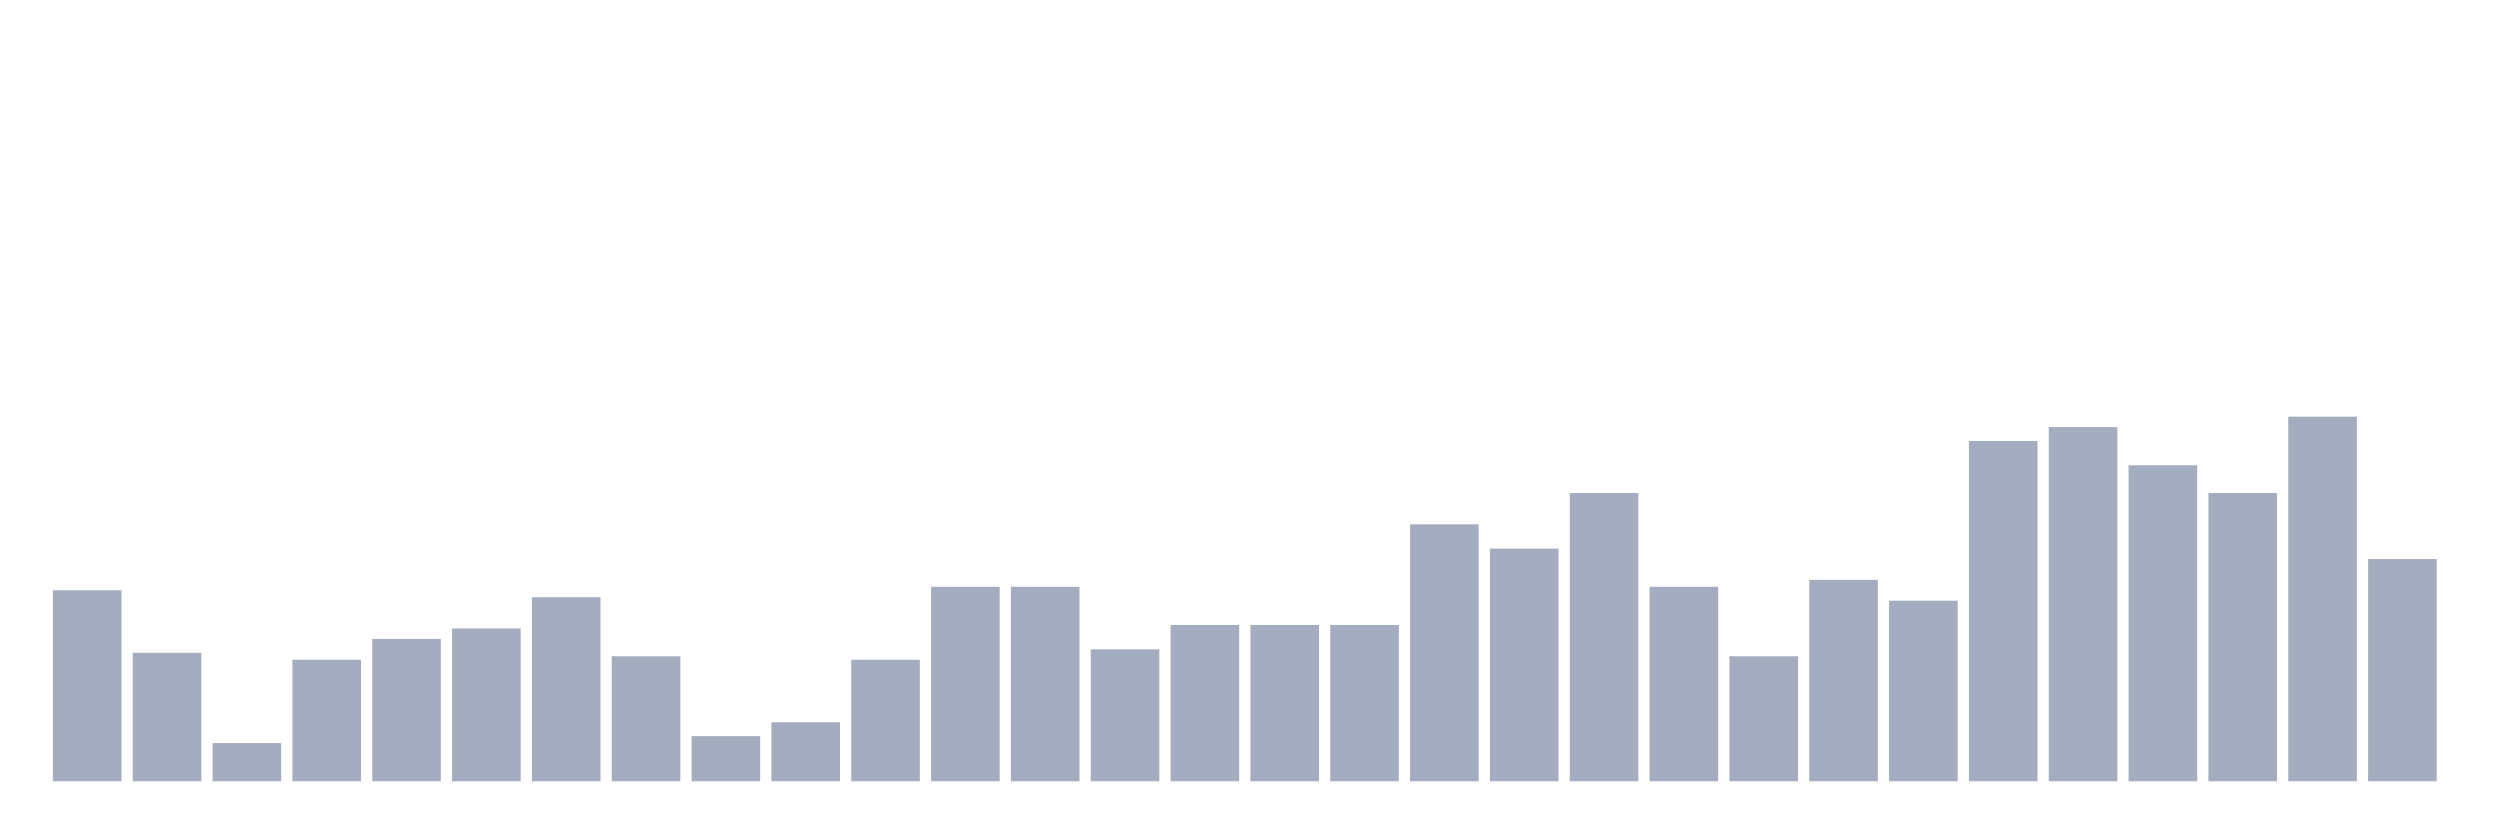
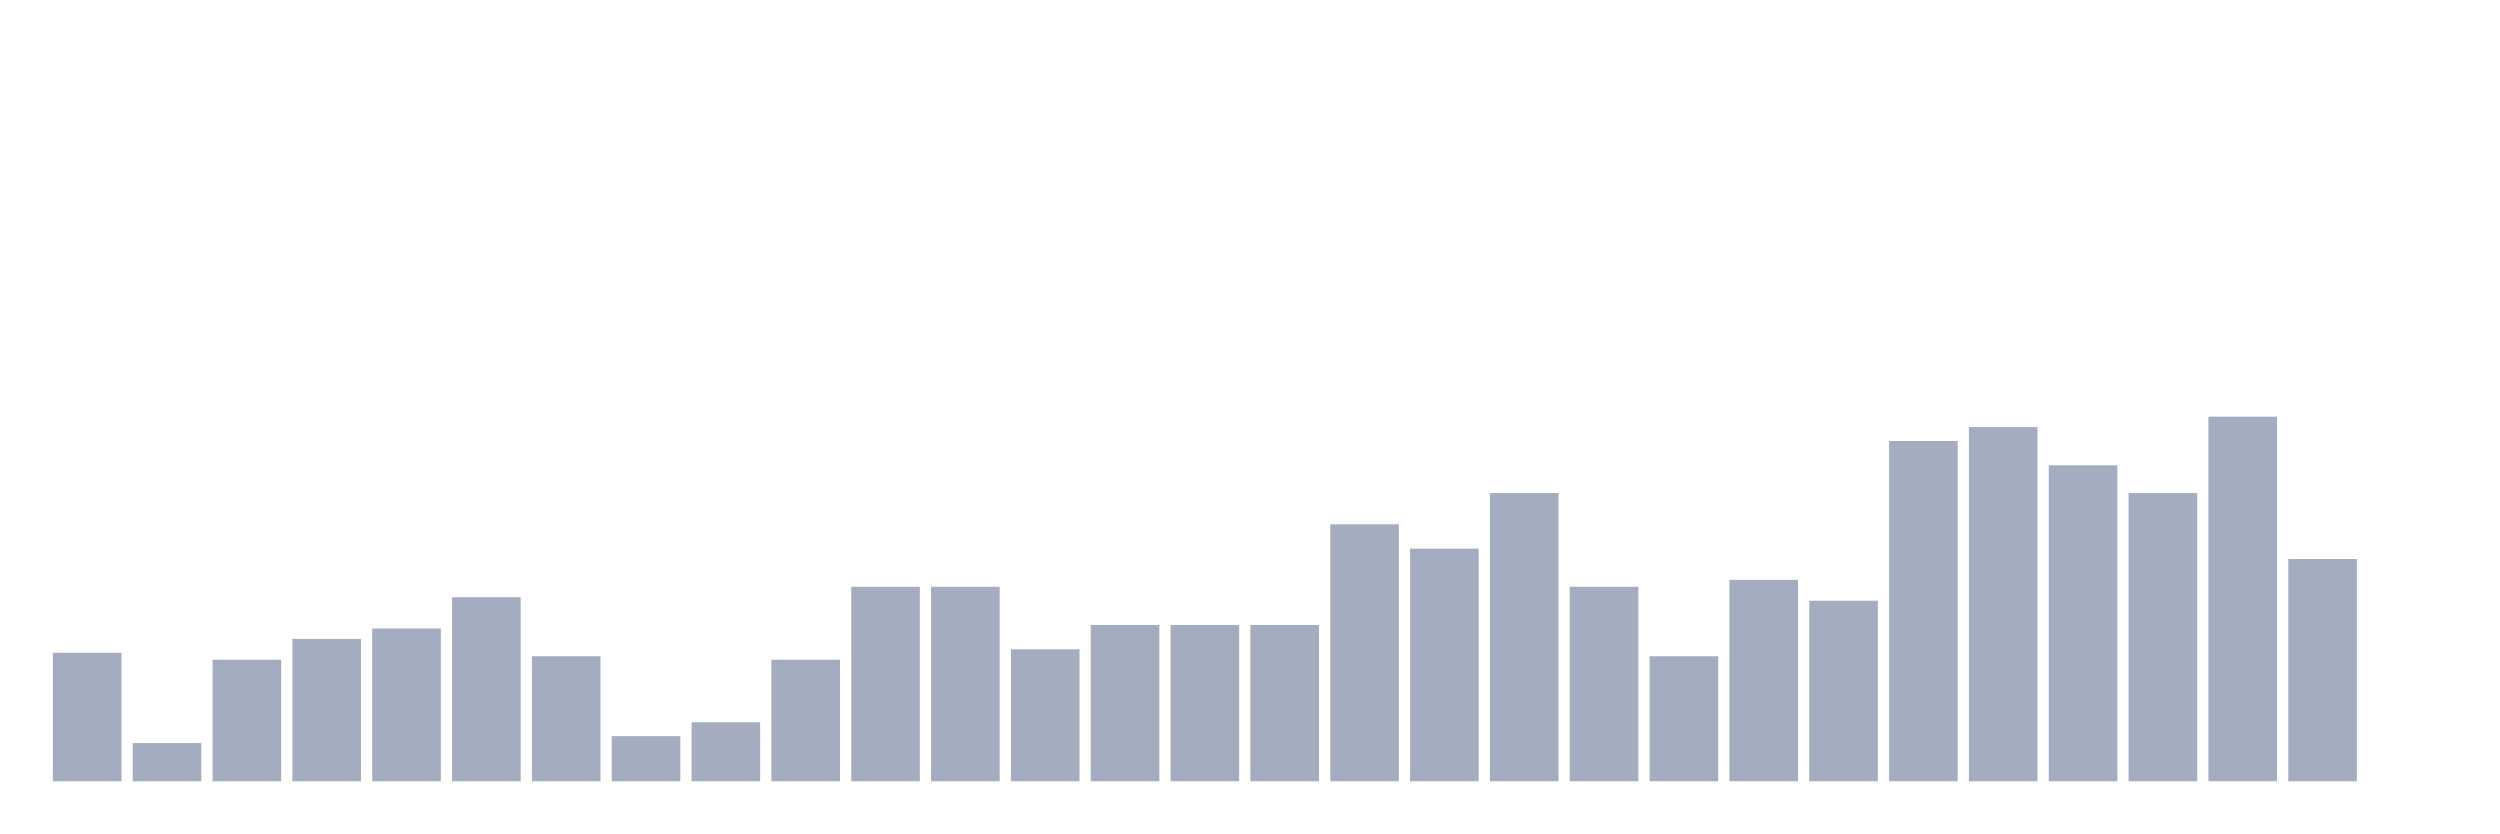
<svg xmlns="http://www.w3.org/2000/svg" viewBox="0 0 480 160">
  <g transform="translate(10,10)">
-     <rect class="bar" x="0.153" width="13.175" y="103.333" height="36.667" fill="rgb(164,173,192)" />
-     <rect class="bar" x="15.482" width="13.175" y="115.333" height="24.667" fill="rgb(164,173,192)" />
-     <rect class="bar" x="30.81" width="13.175" y="132.667" height="7.333" fill="rgb(164,173,192)" />
-     <rect class="bar" x="46.138" width="13.175" y="116.667" height="23.333" fill="rgb(164,173,192)" />
-     <rect class="bar" x="61.466" width="13.175" y="112.667" height="27.333" fill="rgb(164,173,192)" />
-     <rect class="bar" x="76.794" width="13.175" y="110.667" height="29.333" fill="rgb(164,173,192)" />
-     <rect class="bar" x="92.123" width="13.175" y="104.667" height="35.333" fill="rgb(164,173,192)" />
-     <rect class="bar" x="107.451" width="13.175" y="116" height="24" fill="rgb(164,173,192)" />
-     <rect class="bar" x="122.779" width="13.175" y="131.333" height="8.667" fill="rgb(164,173,192)" />
-     <rect class="bar" x="138.107" width="13.175" y="128.667" height="11.333" fill="rgb(164,173,192)" />
-     <rect class="bar" x="153.436" width="13.175" y="116.667" height="23.333" fill="rgb(164,173,192)" />
+     <rect class="bar" x="0.153" width="13.175" y="115.333" height="24.667" fill="rgb(164,173,192)" />
+     <rect class="bar" x="15.482" width="13.175" y="132.667" height="7.333" fill="rgb(164,173,192)" />
+     <rect class="bar" x="30.81" width="13.175" y="116.667" height="23.333" fill="rgb(164,173,192)" />
+     <rect class="bar" x="46.138" width="13.175" y="112.667" height="27.333" fill="rgb(164,173,192)" />
+     <rect class="bar" x="61.466" width="13.175" y="110.667" height="29.333" fill="rgb(164,173,192)" />
+     <rect class="bar" x="76.794" width="13.175" y="104.667" height="35.333" fill="rgb(164,173,192)" />
+     <rect class="bar" x="92.123" width="13.175" y="116" height="24" fill="rgb(164,173,192)" />
+     <rect class="bar" x="107.451" width="13.175" y="131.333" height="8.667" fill="rgb(164,173,192)" />
+     <rect class="bar" x="122.779" width="13.175" y="128.667" height="11.333" fill="rgb(164,173,192)" />
+     <rect class="bar" x="138.107" width="13.175" y="116.667" height="23.333" fill="rgb(164,173,192)" />
+     <rect class="bar" x="153.436" width="13.175" y="102.667" height="37.333" fill="rgb(164,173,192)" />
    <rect class="bar" x="168.764" width="13.175" y="102.667" height="37.333" fill="rgb(164,173,192)" />
-     <rect class="bar" x="184.092" width="13.175" y="102.667" height="37.333" fill="rgb(164,173,192)" />
-     <rect class="bar" x="199.42" width="13.175" y="114.667" height="25.333" fill="rgb(164,173,192)" />
+     <rect class="bar" x="184.092" width="13.175" y="114.667" height="25.333" fill="rgb(164,173,192)" />
+     <rect class="bar" x="199.42" width="13.175" y="110" height="30" fill="rgb(164,173,192)" />
    <rect class="bar" x="214.748" width="13.175" y="110" height="30" fill="rgb(164,173,192)" />
    <rect class="bar" x="230.077" width="13.175" y="110" height="30" fill="rgb(164,173,192)" />
-     <rect class="bar" x="245.405" width="13.175" y="110" height="30" fill="rgb(164,173,192)" />
-     <rect class="bar" x="260.733" width="13.175" y="90.667" height="49.333" fill="rgb(164,173,192)" />
-     <rect class="bar" x="276.061" width="13.175" y="95.333" height="44.667" fill="rgb(164,173,192)" />
-     <rect class="bar" x="291.39" width="13.175" y="84.667" height="55.333" fill="rgb(164,173,192)" />
-     <rect class="bar" x="306.718" width="13.175" y="102.667" height="37.333" fill="rgb(164,173,192)" />
-     <rect class="bar" x="322.046" width="13.175" y="116" height="24" fill="rgb(164,173,192)" />
-     <rect class="bar" x="337.374" width="13.175" y="101.333" height="38.667" fill="rgb(164,173,192)" />
-     <rect class="bar" x="352.702" width="13.175" y="105.333" height="34.667" fill="rgb(164,173,192)" />
-     <rect class="bar" x="368.031" width="13.175" y="74.667" height="65.333" fill="rgb(164,173,192)" />
-     <rect class="bar" x="383.359" width="13.175" y="72" height="68" fill="rgb(164,173,192)" />
-     <rect class="bar" x="398.687" width="13.175" y="79.333" height="60.667" fill="rgb(164,173,192)" />
-     <rect class="bar" x="414.015" width="13.175" y="84.667" height="55.333" fill="rgb(164,173,192)" />
-     <rect class="bar" x="429.344" width="13.175" y="70" height="70" fill="rgb(164,173,192)" />
-     <rect class="bar" x="444.672" width="13.175" y="97.333" height="42.667" fill="rgb(164,173,192)" />
+     <rect class="bar" x="245.405" width="13.175" y="90.667" height="49.333" fill="rgb(164,173,192)" />
+     <rect class="bar" x="260.733" width="13.175" y="95.333" height="44.667" fill="rgb(164,173,192)" />
+     <rect class="bar" x="276.061" width="13.175" y="84.667" height="55.333" fill="rgb(164,173,192)" />
+     <rect class="bar" x="291.39" width="13.175" y="102.667" height="37.333" fill="rgb(164,173,192)" />
+     <rect class="bar" x="306.718" width="13.175" y="116" height="24" fill="rgb(164,173,192)" />
+     <rect class="bar" x="322.046" width="13.175" y="101.333" height="38.667" fill="rgb(164,173,192)" />
+     <rect class="bar" x="337.374" width="13.175" y="105.333" height="34.667" fill="rgb(164,173,192)" />
+     <rect class="bar" x="352.702" width="13.175" y="74.667" height="65.333" fill="rgb(164,173,192)" />
+     <rect class="bar" x="368.031" width="13.175" y="72" height="68" fill="rgb(164,173,192)" />
+     <rect class="bar" x="383.359" width="13.175" y="79.333" height="60.667" fill="rgb(164,173,192)" />
+     <rect class="bar" x="398.687" width="13.175" y="84.667" height="55.333" fill="rgb(164,173,192)" />
+     <rect class="bar" x="414.015" width="13.175" y="70" height="70" fill="rgb(164,173,192)" />
+     <rect class="bar" x="429.344" width="13.175" y="97.333" height="42.667" fill="rgb(164,173,192)" />
+     <rect class="bar" x="444.672" width="13.175" y="140" height="0" fill="rgb(164,173,192)" />
  </g>
</svg>
